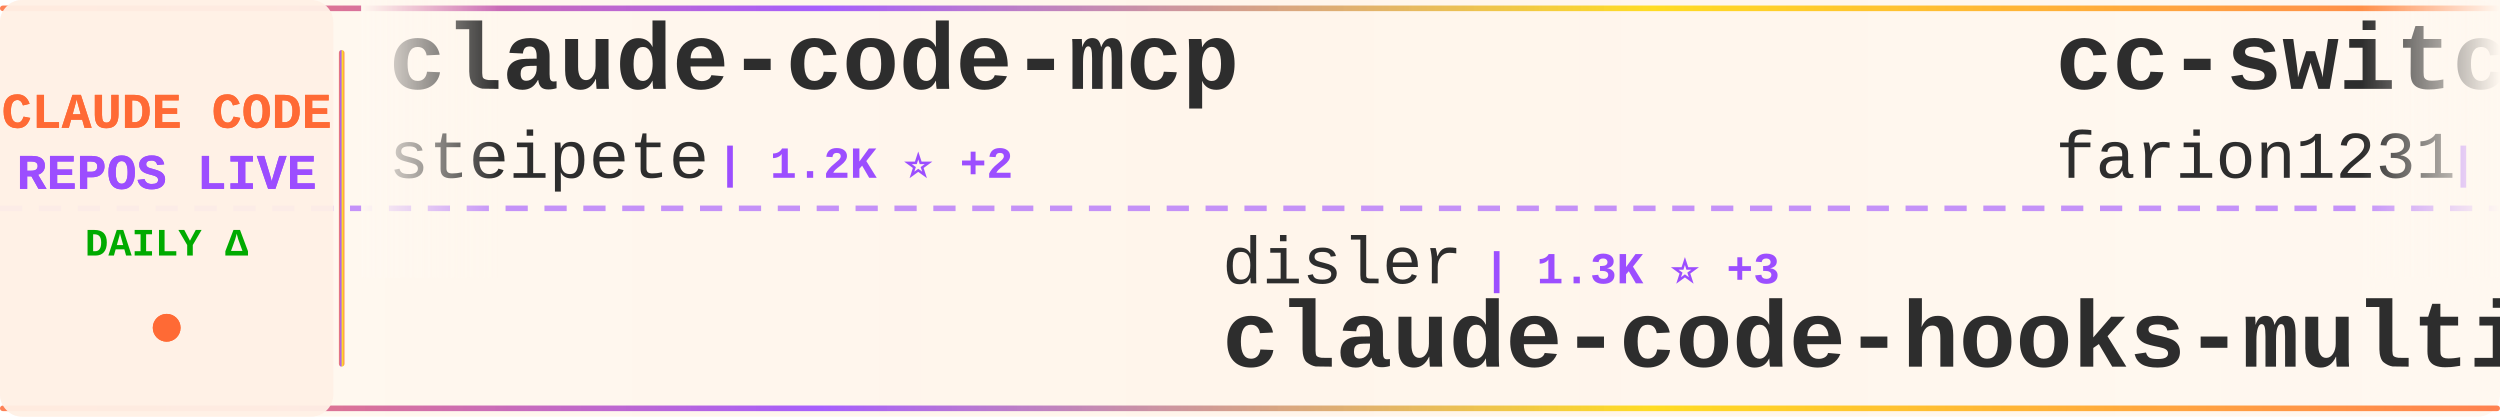
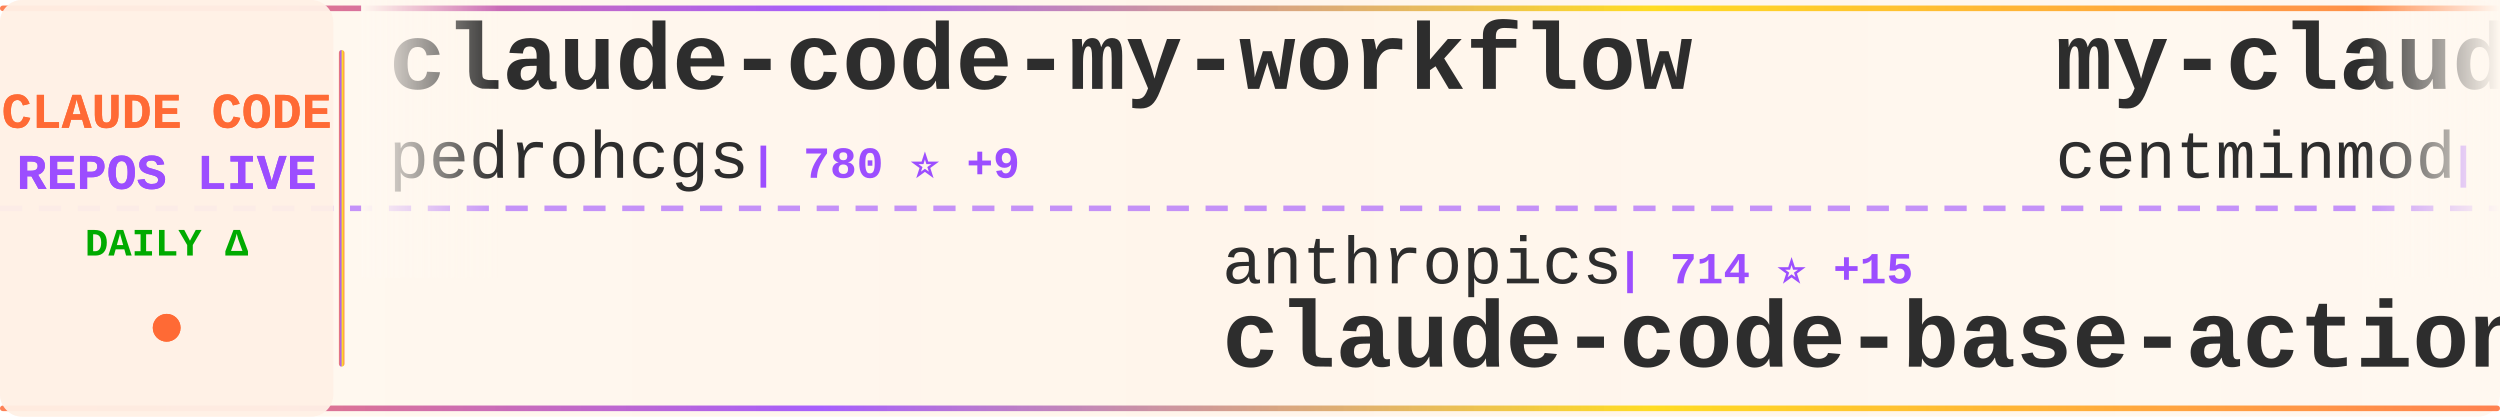
<svg xmlns="http://www.w3.org/2000/svg" width="900" height="150">
  <defs>
    <linearGradient id="tickerBg" x1="0%" y1="0%" x2="100%" y2="0%">
      <stop offset="0%" style="stop-color:#fff8f0;stop-opacity:0.98" />
      <stop offset="50%" style="stop-color:#fff5eb;stop-opacity:1" />
      <stop offset="100%" style="stop-color:#fff8f0;stop-opacity:0.98" />
    </linearGradient>
    <linearGradient id="borderGrad" x1="0%" y1="0%" x2="100%" y2="0%">
      <stop offset="0%" style="stop-color:#FF6B35;stop-opacity:0.85">
        <animate attributeName="stop-opacity" values="0.85;1;0.85" dur="2s" repeatCount="indefinite" />
      </stop>
      <stop offset="33%" style="stop-color:#9C4EFF;stop-opacity:0.9">
        <animate attributeName="stop-opacity" values="0.9;1;0.9" dur="2.2s" repeatCount="indefinite" />
      </stop>
      <stop offset="66%" style="stop-color:#FFD700;stop-opacity:0.85">
        <animate attributeName="stop-opacity" values="0.85;1;0.85" dur="1.8s" repeatCount="indefinite" />
      </stop>
      <stop offset="100%" style="stop-color:#FF6B35;stop-opacity:0.85">
        <animate attributeName="stop-opacity" values="0.85;1;0.85" dur="2s" repeatCount="indefinite" />
      </stop>
    </linearGradient>
    <filter id="textGlow">
      <feGaussianBlur stdDeviation="0.15" result="coloredBlur" />
      <feMerge>
        <feMergeNode in="coloredBlur" />
        <feMergeNode in="SourceGraphic" />
      </feMerge>
    </filter>
    <filter id="metricGlow">
      <feGaussianBlur stdDeviation="0.2" result="coloredBlur" />
      <feMerge>
        <feMergeNode in="coloredBlur" />
        <feMergeNode in="SourceGraphic" />
      </feMerge>
    </filter>
    <linearGradient id="leftFade" x1="0%" y1="0%" x2="100%" y2="0%">
      <stop offset="0%" style="stop-color:#fff8f0;stop-opacity:1" />
      <stop offset="100%" style="stop-color:#fff8f0;stop-opacity:0" />
    </linearGradient>
    <linearGradient id="rightFade" x1="0%" y1="0%" x2="100%" y2="0%">
      <stop offset="0%" style="stop-color:#fff8f0;stop-opacity:0" />
      <stop offset="100%" style="stop-color:#fff8f0;stop-opacity:1" />
    </linearGradient>
  </defs>
  <rect width="900" height="150" fill="url(#tickerBg)" rx="8" />
  <rect x="0" y="2" width="900" height="2" fill="url(#borderGrad)" rx="1" />
  <rect x="0" y="146" width="900" height="2" fill="url(#borderGrad)" rx="1" />
  <line x1="0" y1="75" x2="900" y2="75" stroke="#9C4EFF" stroke-width="2" stroke-dasharray="8 6" opacity="0.6" />
  <rect x="0" y="0" width="120" height="150" fill="#fff0e6" opacity="0.95" rx="8" />
  <text x="60" y="46" font-family="'Courier New', monospace" font-size="18" font-weight="bold" fill="#FF6B35" text-anchor="middle" filter="url(#textGlow)">
    CLAUDE CODE
  </text>
  <text x="60" y="68" font-family="'Courier New', monospace" font-size="18" font-weight="bold" fill="#9C4EFF" text-anchor="middle" filter="url(#textGlow)">
    REPOS LIVE
  </text>
  <text x="60" y="92" font-family="'Courier New', monospace" font-size="14" font-weight="bold" fill="#00aa00" text-anchor="middle">
    DAILY Δ
  </text>
  <circle cx="60" cy="118" r="5" fill="#FF6B35" filter="url(#metricGlow)">
    <animate attributeName="r" values="4;6;4" dur="1.5s" repeatCount="indefinite" />
    <animate attributeName="opacity" values="0.6;1;0.6" dur="1.5s" repeatCount="indefinite" />
  </circle>
  <rect x="122" y="18" width="2" height="114" fill="url(#borderGrad)" rx="1" />
  <clipPath id="tickerClip">
    <rect x="130" y="0" width="770" height="150" />
  </clipPath>
  <g clip-path="url(#tickerClip)">
    <g id="tickerItems">
      <animateTransform attributeName="transform" attributeType="XML" type="translate" from="0 0" to="-3000 0" dur="54s" repeatCount="indefinite" />
      <g transform="translate(0, 0)">
-         <text x="140" y="32" font-family="'Courier New', monospace" font-size="34" font-weight="bold" fill="#2d2d2d">claude-code-mcp</text>
-         <text x="140" y="64" font-family="'Courier New', monospace" font-size="24" font-weight="normal" fill="#2d2d2d" opacity="1.0">steipete</text>
-         <text x="258" y="64" font-family="'Courier New', monospace" font-size="16" font-weight="bold" fill="#9C4EFF"> | 1.2K ⭐ +2</text>
+         <text x="140" y="32" font-family="'Courier New', monospace" font-size="34" font-weight="bold" fill="#2d2d2d">claude-code-my-workflow</text>
+         <text x="140" y="64" font-family="'Courier New', monospace" font-size="24" font-weight="normal" fill="#2d2d2d" opacity="1.0">pedrohcgs</text>
+         <text x="270" y="64" font-family="'Courier New', monospace" font-size="16" font-weight="bold" fill="#9C4EFF"> | 780 ⭐ +9</text>
      </g>
      <g transform="translate(300, 0)">
-         <text x="140" y="102" font-family="'Courier New', monospace" font-size="24" font-weight="normal" fill="#2d2d2d" opacity="1.0">disler</text>
-         <text x="234" y="102" font-family="'Courier New', monospace" font-size="16" font-weight="bold" fill="#9C4EFF"> | 1.3K ⭐ +3</text>
-         <text x="140" y="132" font-family="'Courier New', monospace" font-size="34" font-weight="bold" fill="#2d2d2d">claude-code-hooks-multi-...</text>
+         <text x="140" y="102" font-family="'Courier New', monospace" font-size="24" font-weight="normal" fill="#2d2d2d" opacity="1.0">anthropics</text>
+         <text x="282" y="102" font-family="'Courier New', monospace" font-size="16" font-weight="bold" fill="#9C4EFF"> | 714 ⭐ +15</text>
+         <text x="140" y="132" font-family="'Courier New', monospace" font-size="34" font-weight="bold" fill="#2d2d2d">claude-code-base-action</text>
      </g>
      <g transform="translate(600, 0)">
-         <text x="140" y="32" font-family="'Courier New', monospace" font-size="34" font-weight="bold" fill="#2d2d2d">cc-switch</text>
-         <text x="140" y="64" font-family="'Courier New', monospace" font-size="24" font-weight="normal" fill="#2d2d2d" opacity="1.0">farion1231</text>
-         <text x="282" y="64" font-family="'Courier New', monospace" font-size="16" font-weight="bold" fill="#9C4EFF"> | 34.5K ⭐ +515</text>
+         <text x="140" y="32" font-family="'Courier New', monospace" font-size="34" font-weight="bold" fill="#2d2d2d">my-claude-code-setup</text>
+         <text x="140" y="64" font-family="'Courier New', monospace" font-size="24" font-weight="normal" fill="#2d2d2d" opacity="1.0">centminmod</text>
+         <text x="282" y="64" font-family="'Courier New', monospace" font-size="16" font-weight="bold" fill="#9C4EFF"> | 2.1K ⭐ +8</text>
      </g>
      <g transform="translate(900, 0)">
-         <text x="140" y="102" font-family="'Courier New', monospace" font-size="24" font-weight="normal" fill="#2d2d2d" opacity="1.0">opactorai</text>
-         <text x="270" y="102" font-family="'Courier New', monospace" font-size="16" font-weight="bold" fill="#9C4EFF"> | 3.8K ⭐ +2</text>
-         <text x="140" y="132" font-family="'Courier New', monospace" font-size="34" font-weight="bold" fill="#2d2d2d">Claudable</text>
+         <text x="140" y="102" font-family="'Courier New', monospace" font-size="24" font-weight="normal" fill="#2d2d2d" opacity="1.0">wshobson</text>
+         <text x="258" y="102" font-family="'Courier New', monospace" font-size="16" font-weight="bold" fill="#9C4EFF"> | 32.4K ⭐ +73</text>
+         <text x="140" y="132" font-family="'Courier New', monospace" font-size="34" font-weight="bold" fill="#2d2d2d">agents</text>
      </g>
      <g transform="translate(1200, 0)">
-         <text x="140" y="32" font-family="'Courier New', monospace" font-size="34" font-weight="bold" fill="#2d2d2d">claude-code</text>
-         <text x="140" y="64" font-family="'Courier New', monospace" font-size="24" font-weight="normal" fill="#2d2d2d" opacity="1.0">MadAppGang</text>
-         <text x="282" y="64" font-family="'Courier New', monospace" font-size="16" font-weight="bold" fill="#9C4EFF"> | 248 ⭐ +1</text>
+         <text x="140" y="32" font-family="'Courier New', monospace" font-size="34" font-weight="bold" fill="#2d2d2d">edmunds-claude-code</text>
+         <text x="140" y="64" font-family="'Courier New', monospace" font-size="24" font-weight="normal" fill="#2d2d2d" opacity="1.0">edmund-io</text>
+         <text x="270" y="64" font-family="'Courier New', monospace" font-size="16" font-weight="bold" fill="#9C4EFF"> | 1.4K ⭐ +3</text>
      </g>
      <g transform="translate(1500, 0)">
-         <text x="140" y="102" font-family="'Courier New', monospace" font-size="24" font-weight="normal" fill="#2d2d2d" opacity="1.0">Yeachan-Heo</text>
-         <text x="294" y="102" font-family="'Courier New', monospace" font-size="16" font-weight="bold" fill="#9C4EFF"> | 14.0K ⭐ +1.3K</text>
-         <text x="140" y="132" font-family="'Courier New', monospace" font-size="34" font-weight="bold" fill="#2d2d2d">oh-my-claudecode</text>
+         <text x="140" y="102" font-family="'Courier New', monospace" font-size="24" font-weight="normal" fill="#2d2d2d" opacity="1.0">lst97</text>
+         <text x="222" y="102" font-family="'Courier New', monospace" font-size="16" font-weight="bold" fill="#9C4EFF"> | 1.5K ⭐ +2</text>
+         <text x="140" y="132" font-family="'Courier New', monospace" font-size="34" font-weight="bold" fill="#2d2d2d">claude-code-sub-agents</text>
      </g>
      <g transform="translate(1800, 0)">
-         <text x="140" y="32" font-family="'Courier New', monospace" font-size="34" font-weight="bold" fill="#2d2d2d">agents</text>
-         <text x="140" y="64" font-family="'Courier New', monospace" font-size="24" font-weight="normal" fill="#2d2d2d" opacity="1.0">wshobson</text>
-         <text x="258" y="64" font-family="'Courier New', monospace" font-size="16" font-weight="bold" fill="#9C4EFF"> | 32.4K ⭐ +71</text>
+         <text x="140" y="32" font-family="'Courier New', monospace" font-size="34" font-weight="bold" fill="#2d2d2d">Claude-Code</text>
+         <text x="140" y="64" font-family="'Courier New', monospace" font-size="24" font-weight="normal" fill="#2d2d2d" opacity="1.0">lyconear</text>
+         <text x="258" y="64" font-family="'Courier New', monospace" font-size="16" font-weight="bold" fill="#9C4EFF"> | 4 ⭐</text>
      </g>
      <g transform="translate(2100, 0)">
-         <text x="140" y="102" font-family="'Courier New', monospace" font-size="24" font-weight="normal" fill="#2d2d2d" opacity="1.0">anthropics</text>
-         <text x="282" y="102" font-family="'Courier New', monospace" font-size="16" font-weight="bold" fill="#9C4EFF"> | 83.6K ⭐ +408</text>
-         <text x="140" y="132" font-family="'Courier New', monospace" font-size="34" font-weight="bold" fill="#2d2d2d">claude-code</text>
+         <text x="140" y="102" font-family="'Courier New', monospace" font-size="24" font-weight="normal" fill="#2d2d2d" opacity="1.0">bfly123</text>
+         <text x="246" y="102" font-family="'Courier New', monospace" font-size="16" font-weight="bold" fill="#9C4EFF"> | 1.9K ⭐ +27</text>
+         <text x="140" y="132" font-family="'Courier New', monospace" font-size="34" font-weight="bold" fill="#2d2d2d">claude_code_bridge</text>
      </g>
      <g transform="translate(2400, 0)">
-         <text x="140" y="32" font-family="'Courier New', monospace" font-size="34" font-weight="bold" fill="#2d2d2d">Claude-Code-Development-...</text>
-         <text x="140" y="64" font-family="'Courier New', monospace" font-size="24" font-weight="normal" fill="#2d2d2d" opacity="1.0">peterkrueck</text>
-         <text x="294" y="64" font-family="'Courier New', monospace" font-size="16" font-weight="bold" fill="#9C4EFF"> | 1.3K ⭐</text>
+         <text x="140" y="32" font-family="'Courier New', monospace" font-size="34" font-weight="bold" fill="#2d2d2d">claude-code-prompt-impro...</text>
+         <text x="140" y="64" font-family="'Courier New', monospace" font-size="24" font-weight="normal" fill="#2d2d2d" opacity="1.0">severity1</text>
+         <text x="270" y="64" font-family="'Courier New', monospace" font-size="16" font-weight="bold" fill="#9C4EFF"> | 1.3K ⭐ +5</text>
      </g>
      <g transform="translate(2700, 0)">
-         <text x="140" y="102" font-family="'Courier New', monospace" font-size="24" font-weight="normal" fill="#2d2d2d" opacity="1.0">qwibitai</text>
-         <text x="258" y="102" font-family="'Courier New', monospace" font-size="16" font-weight="bold" fill="#9C4EFF"> | 25.7K ⭐ +115</text>
-         <text x="140" y="132" font-family="'Courier New', monospace" font-size="34" font-weight="bold" fill="#2d2d2d">nanoclaw</text>
+         <text x="140" y="102" font-family="'Courier New', monospace" font-size="24" font-weight="normal" fill="#2d2d2d" opacity="1.0">0xfurai</text>
+         <text x="246" y="102" font-family="'Courier New', monospace" font-size="16" font-weight="bold" fill="#9C4EFF"> | 799 ⭐ +1</text>
+         <text x="140" y="132" font-family="'Courier New', monospace" font-size="34" font-weight="bold" fill="#2d2d2d">claude-code-subagents</text>
      </g>
      <g transform="translate(3000, 0)">
-         <text x="140" y="32" font-family="'Courier New', monospace" font-size="34" font-weight="bold" fill="#2d2d2d">claude-code-mcp</text>
-         <text x="140" y="64" font-family="'Courier New', monospace" font-size="24" font-weight="normal" fill="#2d2d2d" opacity="1.0">steipete</text>
-         <text x="258" y="64" font-family="'Courier New', monospace" font-size="16" font-weight="bold" fill="#9C4EFF"> | 1.2K ⭐ +2</text>
+         <text x="140" y="32" font-family="'Courier New', monospace" font-size="34" font-weight="bold" fill="#2d2d2d">claude-code-my-workflow</text>
+         <text x="140" y="64" font-family="'Courier New', monospace" font-size="24" font-weight="normal" fill="#2d2d2d" opacity="1.0">pedrohcgs</text>
+         <text x="270" y="64" font-family="'Courier New', monospace" font-size="16" font-weight="bold" fill="#9C4EFF"> | 780 ⭐ +9</text>
      </g>
      <g transform="translate(3300, 0)">
-         <text x="140" y="102" font-family="'Courier New', monospace" font-size="24" font-weight="normal" fill="#2d2d2d" opacity="1.0">disler</text>
-         <text x="234" y="102" font-family="'Courier New', monospace" font-size="16" font-weight="bold" fill="#9C4EFF"> | 1.3K ⭐ +3</text>
-         <text x="140" y="132" font-family="'Courier New', monospace" font-size="34" font-weight="bold" fill="#2d2d2d">claude-code-hooks-multi-...</text>
+         <text x="140" y="102" font-family="'Courier New', monospace" font-size="24" font-weight="normal" fill="#2d2d2d" opacity="1.0">anthropics</text>
+         <text x="282" y="102" font-family="'Courier New', monospace" font-size="16" font-weight="bold" fill="#9C4EFF"> | 714 ⭐ +15</text>
+         <text x="140" y="132" font-family="'Courier New', monospace" font-size="34" font-weight="bold" fill="#2d2d2d">claude-code-base-action</text>
      </g>
      <g transform="translate(3600, 0)">
-         <text x="140" y="32" font-family="'Courier New', monospace" font-size="34" font-weight="bold" fill="#2d2d2d">cc-switch</text>
-         <text x="140" y="64" font-family="'Courier New', monospace" font-size="24" font-weight="normal" fill="#2d2d2d" opacity="1.0">farion1231</text>
-         <text x="282" y="64" font-family="'Courier New', monospace" font-size="16" font-weight="bold" fill="#9C4EFF"> | 34.5K ⭐ +515</text>
+         <text x="140" y="32" font-family="'Courier New', monospace" font-size="34" font-weight="bold" fill="#2d2d2d">my-claude-code-setup</text>
+         <text x="140" y="64" font-family="'Courier New', monospace" font-size="24" font-weight="normal" fill="#2d2d2d" opacity="1.0">centminmod</text>
+         <text x="282" y="64" font-family="'Courier New', monospace" font-size="16" font-weight="bold" fill="#9C4EFF"> | 2.1K ⭐ +8</text>
      </g>
      <g transform="translate(3900, 0)">
-         <text x="140" y="102" font-family="'Courier New', monospace" font-size="24" font-weight="normal" fill="#2d2d2d" opacity="1.0">opactorai</text>
-         <text x="270" y="102" font-family="'Courier New', monospace" font-size="16" font-weight="bold" fill="#9C4EFF"> | 3.8K ⭐ +2</text>
-         <text x="140" y="132" font-family="'Courier New', monospace" font-size="34" font-weight="bold" fill="#2d2d2d">Claudable</text>
+         <text x="140" y="102" font-family="'Courier New', monospace" font-size="24" font-weight="normal" fill="#2d2d2d" opacity="1.0">wshobson</text>
+         <text x="258" y="102" font-family="'Courier New', monospace" font-size="16" font-weight="bold" fill="#9C4EFF"> | 32.4K ⭐ +73</text>
+         <text x="140" y="132" font-family="'Courier New', monospace" font-size="34" font-weight="bold" fill="#2d2d2d">agents</text>
      </g>
    </g>
  </g>
  <rect x="130" y="0" width="50" height="100" fill="url(#leftFade)" />
  <rect x="850" y="0" width="50" height="100" fill="url(#rightFade)" />
</svg>
